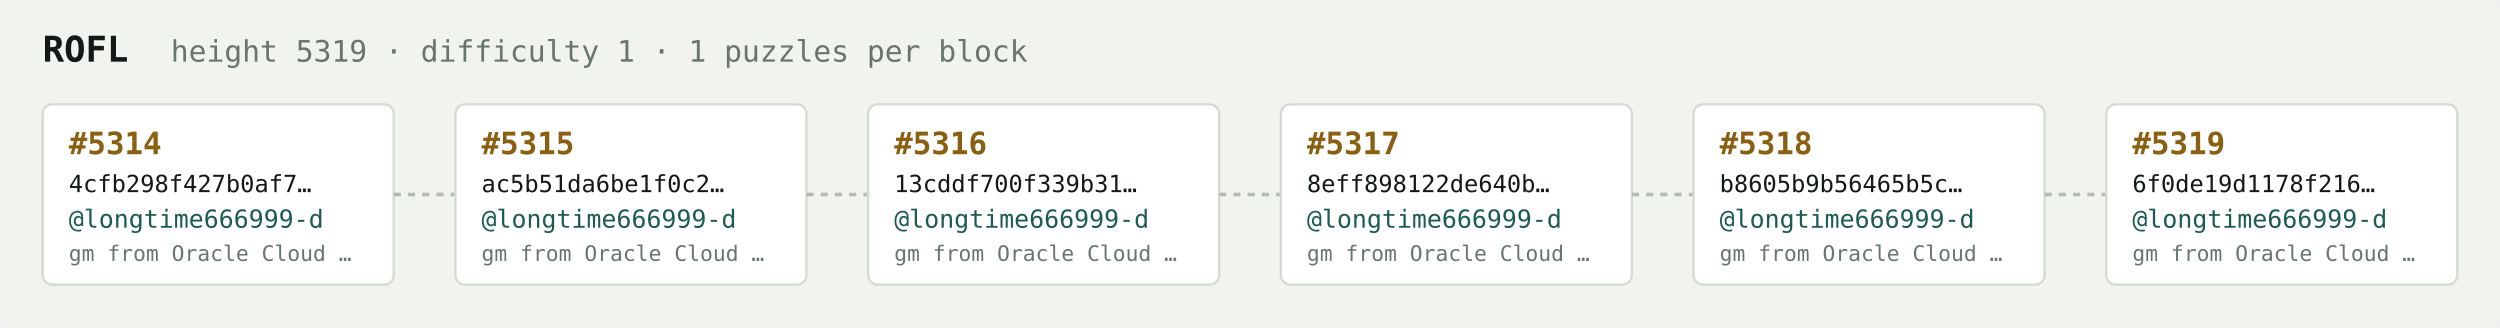
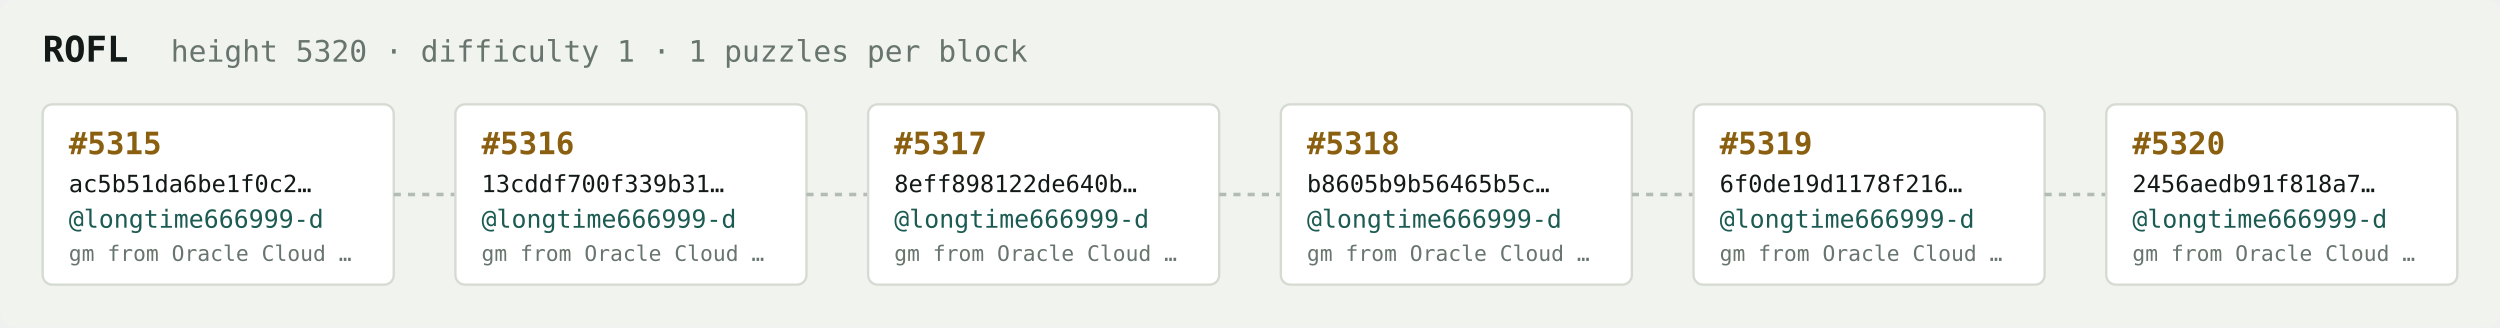
<svg xmlns="http://www.w3.org/2000/svg" width="1054" height="138" viewBox="0 0 1054 138" font-family="ui-monospace,SFMono-Regular,Menlo,monospace">
  <rect fill="#f1f3ef" width="1054" height="138" rx="6" />
  <text x="18" y="26" fill="#121916" font-size="15" font-weight="700">ROFL</text>
-   <text x="72" y="26" fill="#68746e" font-size="12.5">height 5319 · difficulty 1 · 1 puzzles per block</text>
+   <text x="72" y="26" fill="#68746e" font-size="12.5">height 5320 · difficulty 1 · 1 puzzles per block</text>
  <rect x="18" y="44" width="148" height="76" rx="4" fill="#ffffff" stroke="#d5dbd2" stroke-width="1" />
-   <text x="29" y="65" fill="#8a5f10" font-size="13" font-weight="700">#5314</text>
-   <text x="29" y="81" fill="#121916" font-size="10">4cfb298f427b0af7…</text>
+   <text x="29" y="65" fill="#8a5f10" font-size="13" font-weight="700">#5315</text>
+   <text x="29" y="81" fill="#121916" font-size="10">ac5b51da6be1f0c2…</text>
  <text x="29" y="96" fill="#1c5b52" font-size="10.5">@longtime666999-d</text>
  <text x="29" y="110" fill="#68746e" font-size="9">gm from Oracle Cloud …</text>
  <line x1="166" y1="82.0" x2="192" y2="82.0" stroke="#b3bcb4" stroke-width="1.5" stroke-dasharray="3 3" />
  <rect x="192" y="44" width="148" height="76" rx="4" fill="#ffffff" stroke="#d5dbd2" stroke-width="1" />
-   <text x="203" y="65" fill="#8a5f10" font-size="13" font-weight="700">#5315</text>
-   <text x="203" y="81" fill="#121916" font-size="10">ac5b51da6be1f0c2…</text>
+   <text x="203" y="65" fill="#8a5f10" font-size="13" font-weight="700">#5316</text>
+   <text x="203" y="81" fill="#121916" font-size="10">13cddf700f339b31…</text>
  <text x="203" y="96" fill="#1c5b52" font-size="10.5">@longtime666999-d</text>
  <text x="203" y="110" fill="#68746e" font-size="9">gm from Oracle Cloud …</text>
  <line x1="340" y1="82.0" x2="366" y2="82.0" stroke="#b3bcb4" stroke-width="1.5" stroke-dasharray="3 3" />
  <rect x="366" y="44" width="148" height="76" rx="4" fill="#ffffff" stroke="#d5dbd2" stroke-width="1" />
-   <text x="377" y="65" fill="#8a5f10" font-size="13" font-weight="700">#5316</text>
-   <text x="377" y="81" fill="#121916" font-size="10">13cddf700f339b31…</text>
+   <text x="377" y="65" fill="#8a5f10" font-size="13" font-weight="700">#5317</text>
+   <text x="377" y="81" fill="#121916" font-size="10">8eff898122de640b…</text>
  <text x="377" y="96" fill="#1c5b52" font-size="10.5">@longtime666999-d</text>
  <text x="377" y="110" fill="#68746e" font-size="9">gm from Oracle Cloud …</text>
  <line x1="514" y1="82.0" x2="540" y2="82.0" stroke="#b3bcb4" stroke-width="1.5" stroke-dasharray="3 3" />
  <rect x="540" y="44" width="148" height="76" rx="4" fill="#ffffff" stroke="#d5dbd2" stroke-width="1" />
-   <text x="551" y="65" fill="#8a5f10" font-size="13" font-weight="700">#5317</text>
-   <text x="551" y="81" fill="#121916" font-size="10">8eff898122de640b…</text>
+   <text x="551" y="65" fill="#8a5f10" font-size="13" font-weight="700">#5318</text>
+   <text x="551" y="81" fill="#121916" font-size="10">b8605b9b56465b5c…</text>
  <text x="551" y="96" fill="#1c5b52" font-size="10.5">@longtime666999-d</text>
  <text x="551" y="110" fill="#68746e" font-size="9">gm from Oracle Cloud …</text>
  <line x1="688" y1="82.0" x2="714" y2="82.0" stroke="#b3bcb4" stroke-width="1.5" stroke-dasharray="3 3" />
  <rect x="714" y="44" width="148" height="76" rx="4" fill="#ffffff" stroke="#d5dbd2" stroke-width="1" />
-   <text x="725" y="65" fill="#8a5f10" font-size="13" font-weight="700">#5318</text>
-   <text x="725" y="81" fill="#121916" font-size="10">b8605b9b56465b5c…</text>
+   <text x="725" y="65" fill="#8a5f10" font-size="13" font-weight="700">#5319</text>
+   <text x="725" y="81" fill="#121916" font-size="10">6f0de19d1178f216…</text>
  <text x="725" y="96" fill="#1c5b52" font-size="10.5">@longtime666999-d</text>
  <text x="725" y="110" fill="#68746e" font-size="9">gm from Oracle Cloud …</text>
  <line x1="862" y1="82.0" x2="888" y2="82.0" stroke="#b3bcb4" stroke-width="1.5" stroke-dasharray="3 3" />
  <rect x="888" y="44" width="148" height="76" rx="4" fill="#ffffff" stroke="#d5dbd2" stroke-width="1" />
-   <text x="899" y="65" fill="#8a5f10" font-size="13" font-weight="700">#5319</text>
-   <text x="899" y="81" fill="#121916" font-size="10">6f0de19d1178f216…</text>
+   <text x="899" y="65" fill="#8a5f10" font-size="13" font-weight="700">#5320</text>
+   <text x="899" y="81" fill="#121916" font-size="10">2456aedb91f818a7…</text>
  <text x="899" y="96" fill="#1c5b52" font-size="10.5">@longtime666999-d</text>
  <text x="899" y="110" fill="#68746e" font-size="9">gm from Oracle Cloud …</text>
</svg>
